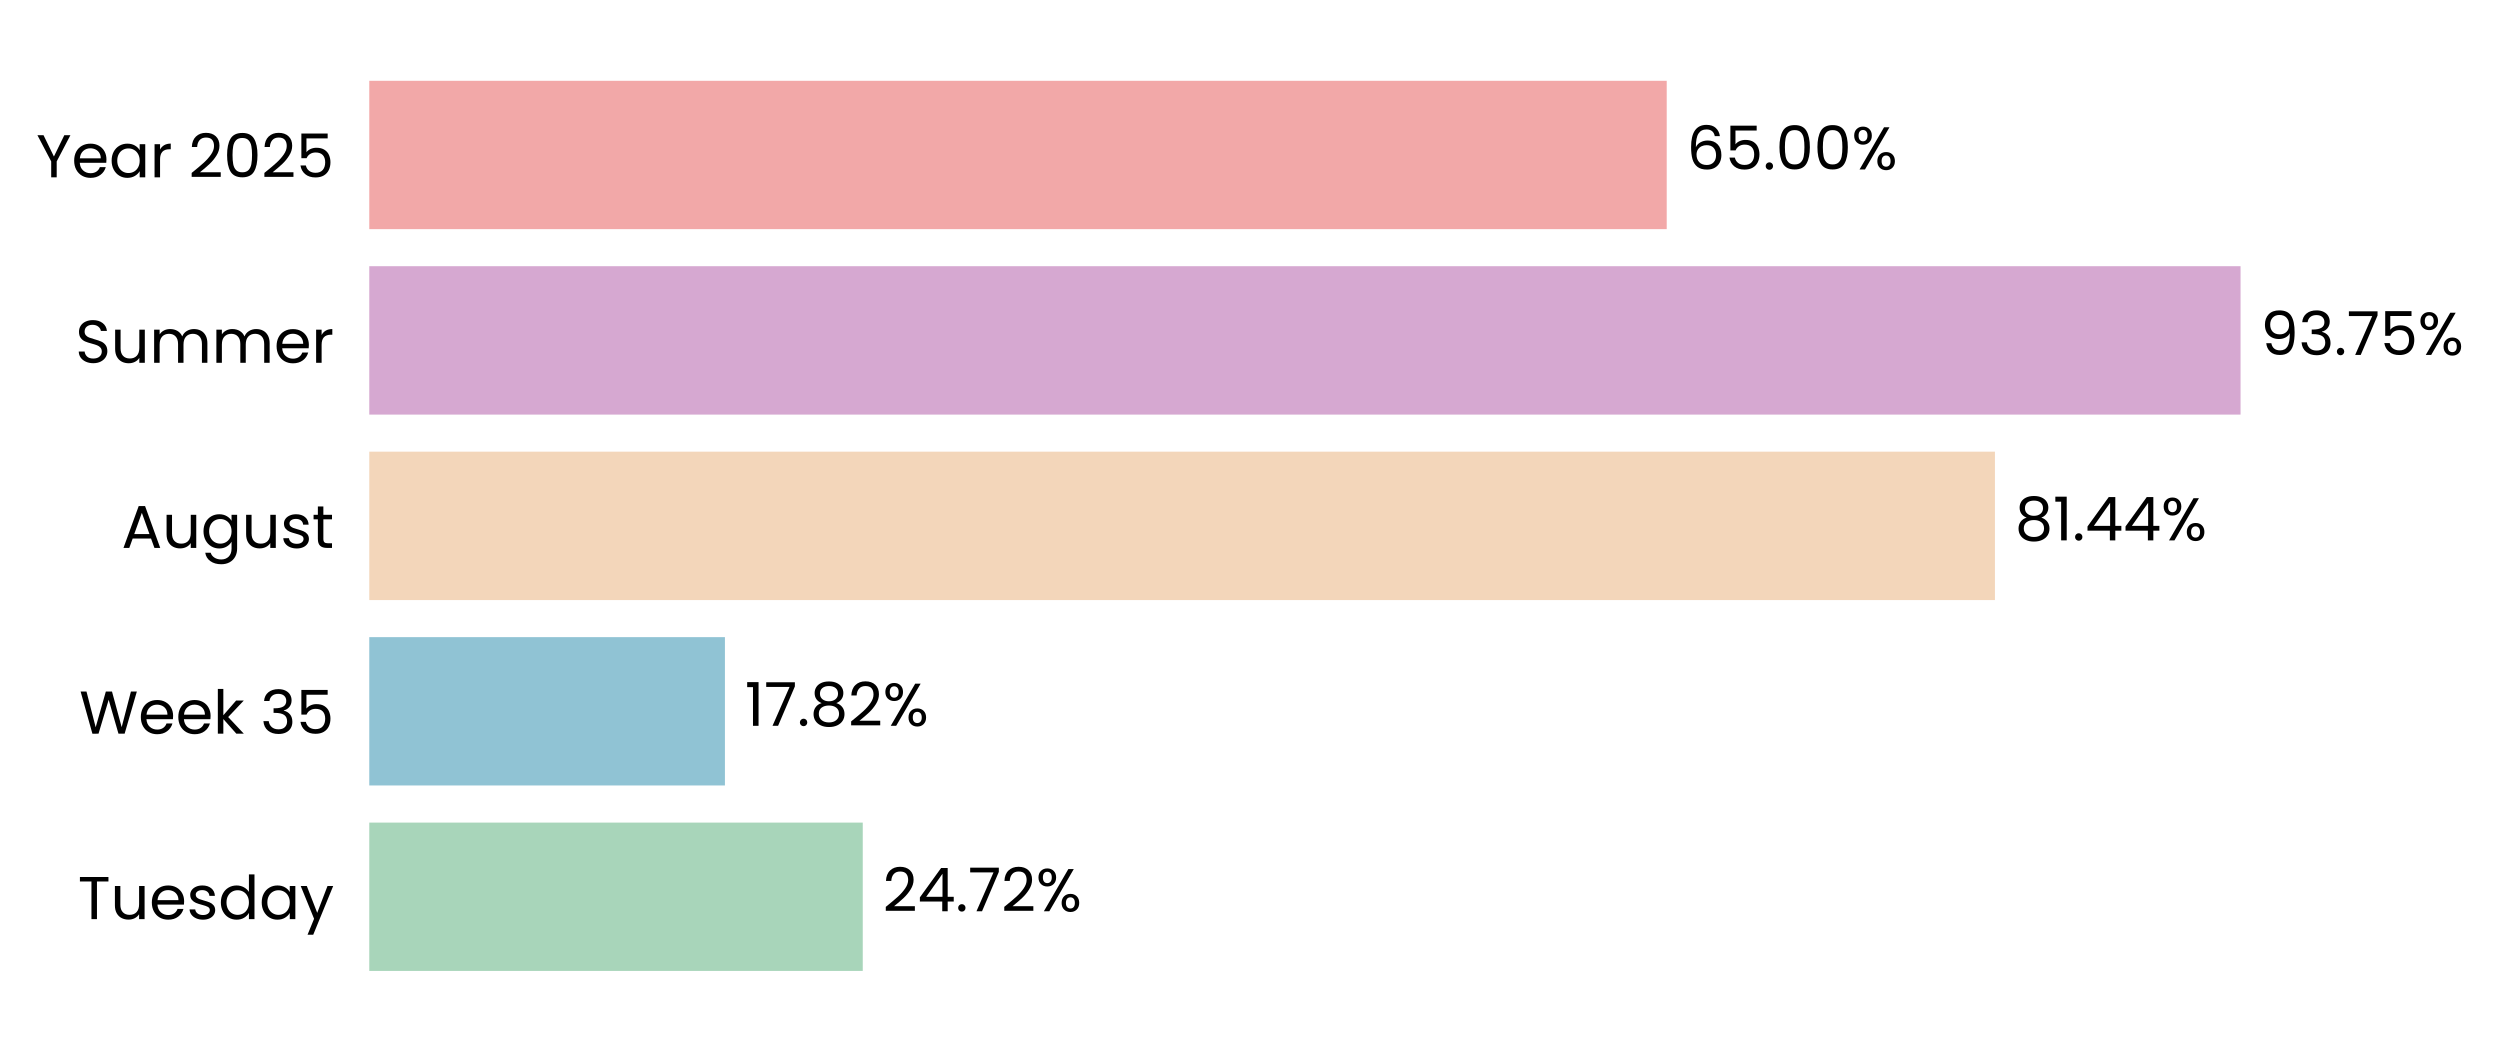
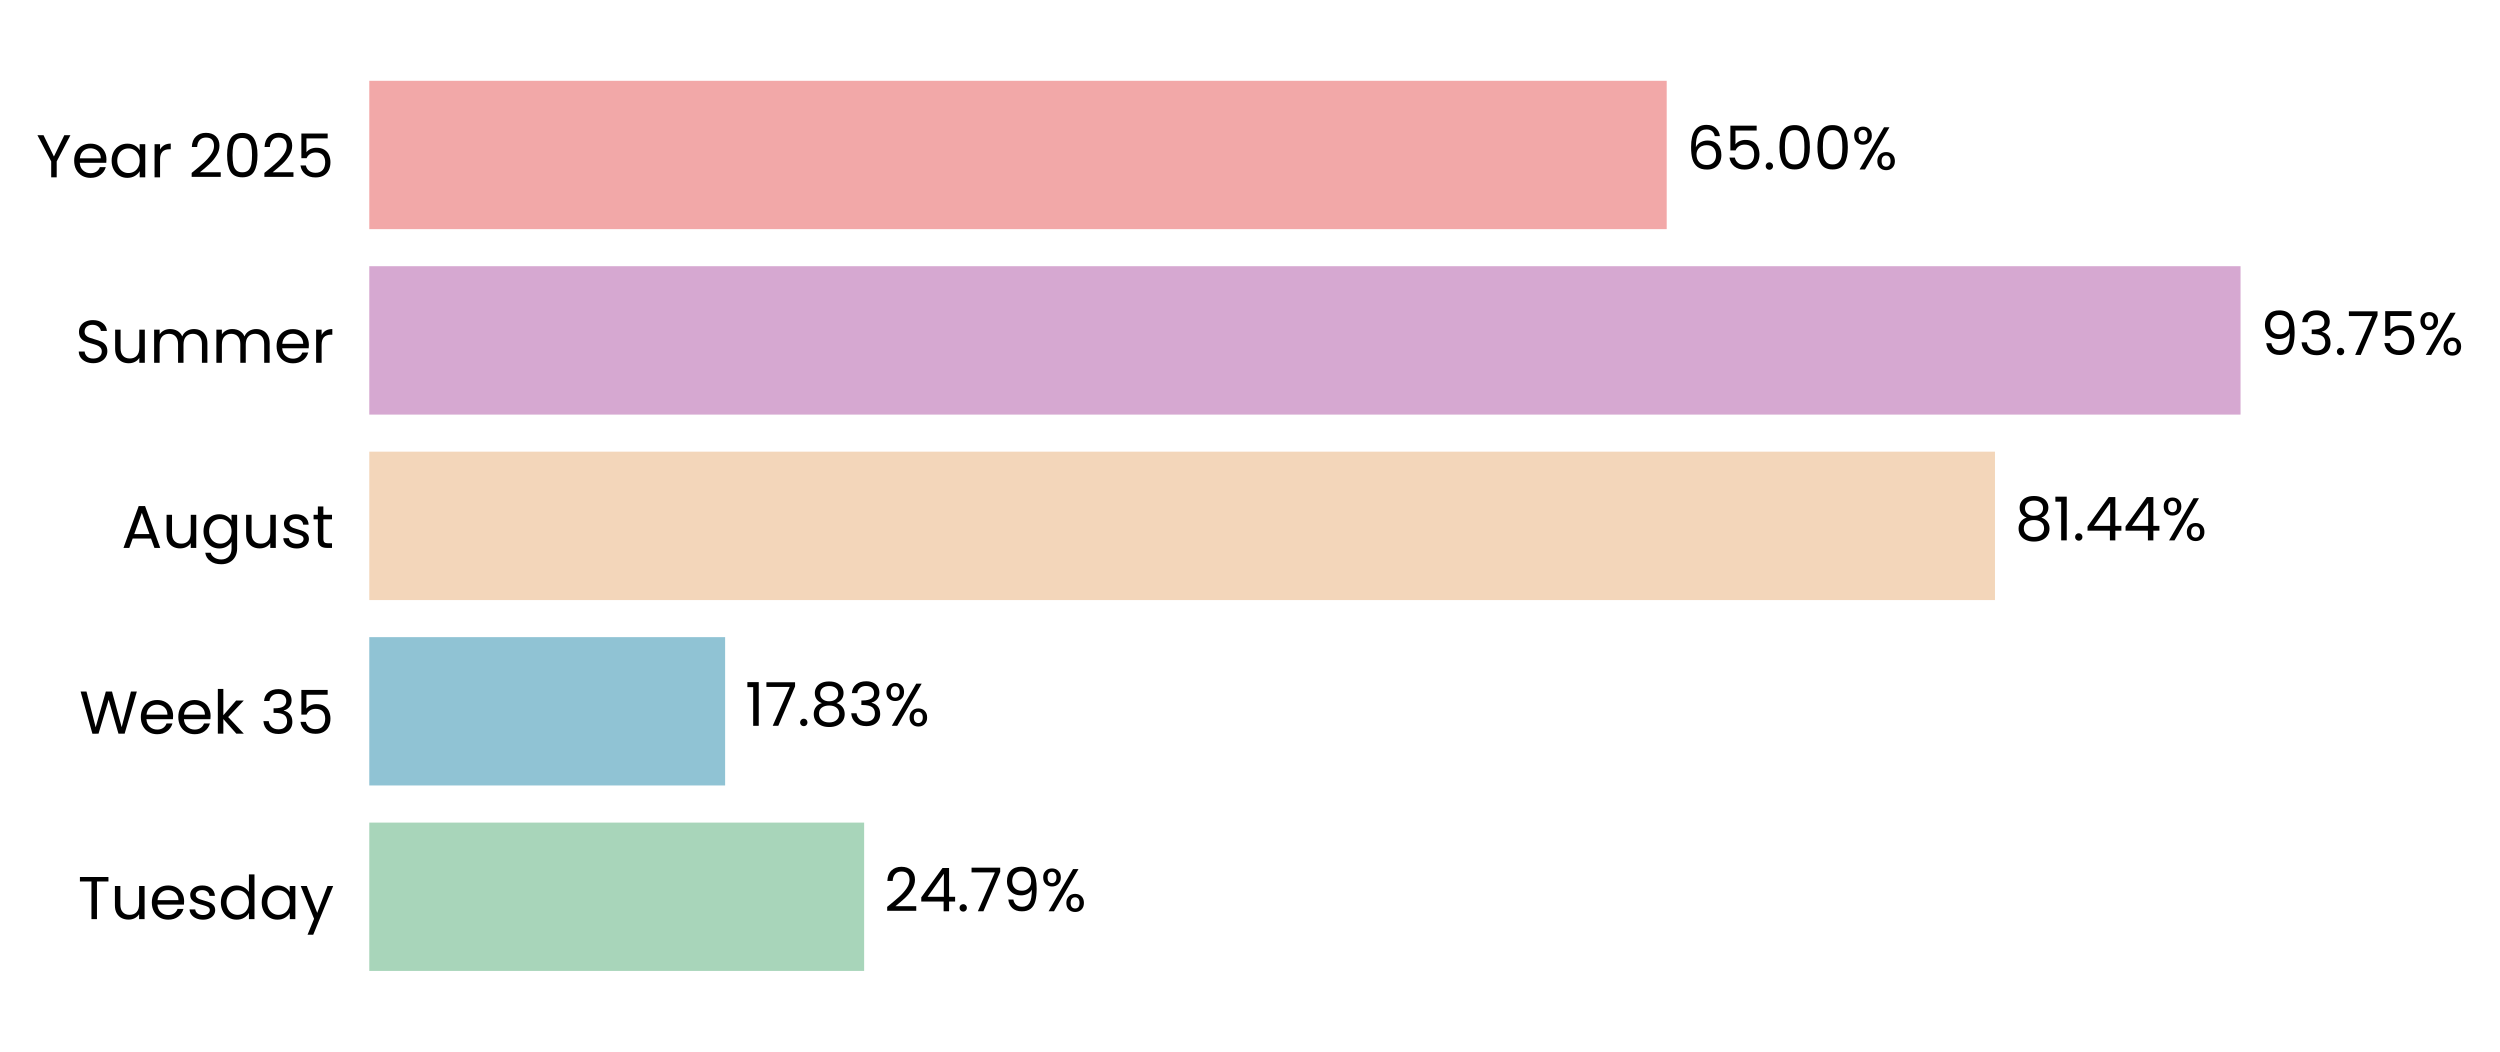
<svg xmlns="http://www.w3.org/2000/svg" xmlns:xlink="http://www.w3.org/1999/xlink" width="496.327pt" height="208.8pt" viewBox="0 0 496.327 208.8" version="1.1">
  <defs>
    <style type="text/css">*{stroke-linejoin: round; stroke-linecap: butt}</style>
  </defs>
  <g id="figure_1">
    <g id="patch_1">
      <path d="M 0 208.8  L 496.327 208.8  L 496.327 0  L 0 0  L 0 208.8  z " style="fill: none" />
    </g>
    <g id="axes_1">
      <g id="patch_2">
-         <path d="M 73.311 201.6  L 469.6 201.6  L 469.6 7.2  L 73.311 7.2  L 73.311 201.6  z " style="fill: none" />
+         <path d="M 73.311 201.6  L 469.597 201.6  L 469.597 7.2  L 73.311 7.2  L 73.311 201.6  z " style="fill: none" />
      </g>
      <g id="patch_3">
-         <path d="M 73.311 192.764  L 171.283 192.764  L 171.283 163.309  L 73.311 163.309  z " clip-path="url(#p85c613d9d2)" style="fill: #a8d5ba" />
+         <path d="M 73.311 192.764  L 171.557 192.764  L 171.557 163.309  L 73.311 163.309  z " clip-path="url(#p0ea0a0d832)" style="fill: #a8d5ba" />
      </g>
      <g id="patch_4">
-         <path d="M 73.311 155.945  L 143.92 155.945  L 143.92 126.491  L 73.311 126.491  z " clip-path="url(#p85c613d9d2)" style="fill: #90c3d4" />
+         <path d="M 73.311 155.945  L 143.959 155.945  L 143.959 126.491  L 73.311 126.491  z " clip-path="url(#p0ea0a0d832)" style="fill: #90c3d4" />
      </g>
      <g id="patch_5">
-         <path d="M 73.311 119.127  L 396.059 119.127  L 396.059 89.673  L 73.311 89.673  z " clip-path="url(#p85c613d9d2)" style="fill: #f3d6ba" />
+         <path d="M 73.311 119.127  L 396.065 119.127  L 396.065 89.673  L 73.311 89.673  z " clip-path="url(#p0ea0a0d832)" style="fill: #f3d6ba" />
      </g>
      <g id="patch_6">
-         <path d="M 73.311 82.309  L 444.82 82.309  L 444.82 52.855  L 73.311 52.855  z " clip-path="url(#p85c613d9d2)" style="fill: #d6a8d1" />
+         <path d="M 73.311 82.309  L 444.82 82.309  L 444.82 52.855  L 73.311 52.855  z " clip-path="url(#p0ea0a0d832)" style="fill: #d6a8d1" />
      </g>
      <g id="patch_7">
-         <path d="M 73.311 45.491  L 330.896 45.491  L 330.896 16.036  L 73.311 16.036  z " clip-path="url(#p85c613d9d2)" style="fill: #f2a8a8" />
+         <path d="M 73.311 45.491  L 330.894 45.491  L 330.894 16.036  L 73.311 16.036  z " clip-path="url(#p0ea0a0d832)" style="fill: #f2a8a8" />
      </g>
      <g id="matplotlib.axis_1">
        <g id="ytick_1">
          <g id="text_1">
            <g transform="translate(15.4575 182.4764) scale(0.12 -0.12)">
              <defs>
                <path id="Poppins-Regular-54" d="M 3238 4461  L 3238 3987  L 2022 3987  L 2022 0  L 1440 0  L 1440 3987  L 218 3987  L 218 4461  L 3238 4461  z " transform="scale(0.015625)" />
                <path id="Poppins-Regular-75" d="M 3603 3507  L 3603 0  L 3021 0  L 3021 518  Q 2854 250 2556 99  Q 2259 -51 1901 -51  Q 1491 -51 1164 118  Q 838 288 649 627  Q 461 966 461 1453  L 461 3507  L 1037 3507  L 1037 1530  Q 1037 1011 1299 732  Q 1562 454 2016 454  Q 2483 454 2752 742  Q 3021 1030 3021 1581  L 3021 3507  L 3603 3507  z " transform="scale(0.015625)" />
                <path id="Poppins-Regular-65" d="M 3693 1888  Q 3693 1722 3674 1536  L 870 1536  Q 902 1018 1225 726  Q 1549 435 2010 435  Q 2387 435 2640 611  Q 2893 787 2995 1082  L 3622 1082  Q 3482 576 3059 259  Q 2637 -58 2010 -58  Q 1510 -58 1116 166  Q 723 390 499 803  Q 275 1216 275 1760  Q 275 2304 492 2713  Q 710 3123 1104 3344  Q 1498 3565 2010 3565  Q 2509 3565 2893 3347  Q 3277 3130 3485 2749  Q 3693 2368 3693 1888  z M 3091 2010  Q 3091 2342 2944 2582  Q 2797 2822 2544 2947  Q 2291 3072 1984 3072  Q 1542 3072 1232 2790  Q 922 2509 877 2010  L 3091 2010  z " transform="scale(0.015625)" />
                <path id="Poppins-Regular-73" d="M 1734 -58  Q 1331 -58 1011 80  Q 691 218 505 464  Q 320 710 301 1030  L 902 1030  Q 928 768 1149 601  Q 1370 435 1728 435  Q 2061 435 2253 582  Q 2445 730 2445 954  Q 2445 1184 2240 1296  Q 2035 1408 1606 1517  Q 1216 1619 969 1724  Q 723 1830 547 2038  Q 371 2246 371 2586  Q 371 2854 531 3078  Q 691 3302 985 3433  Q 1280 3565 1658 3565  Q 2240 3565 2598 3270  Q 2957 2976 2982 2464  L 2400 2464  Q 2381 2739 2179 2905  Q 1978 3072 1638 3072  Q 1325 3072 1139 2937  Q 954 2803 954 2586  Q 954 2413 1066 2301  Q 1178 2189 1347 2121  Q 1517 2054 1818 1971  Q 2195 1869 2432 1769  Q 2669 1670 2838 1472  Q 3008 1274 3014 954  Q 3014 666 2854 435  Q 2694 205 2403 73  Q 2112 -58 1734 -58  z " transform="scale(0.015625)" />
                <path id="Poppins-Regular-64" d="M 275 1766  Q 275 2304 492 2710  Q 710 3117 1091 3341  Q 1472 3565 1946 3565  Q 2355 3565 2707 3376  Q 3059 3187 3245 2880  L 3245 4736  L 3834 4736  L 3834 0  L 3245 0  L 3245 659  Q 3072 346 2733 144  Q 2394 -58 1939 -58  Q 1472 -58 1091 172  Q 710 403 492 819  Q 275 1235 275 1766  z M 3245 1760  Q 3245 2157 3085 2451  Q 2925 2746 2653 2902  Q 2381 3059 2054 3059  Q 1728 3059 1459 2905  Q 1190 2752 1030 2457  Q 870 2163 870 1766  Q 870 1363 1030 1065  Q 1190 768 1459 611  Q 1728 454 2054 454  Q 2381 454 2653 611  Q 2925 768 3085 1065  Q 3245 1363 3245 1760  z " transform="scale(0.015625)" />
                <path id="Poppins-Regular-61" d="M 275 1766  Q 275 2304 492 2710  Q 710 3117 1091 3341  Q 1472 3565 1939 3565  Q 2400 3565 2739 3366  Q 3078 3168 3245 2867  L 3245 3507  L 3834 3507  L 3834 0  L 3245 0  L 3245 653  Q 3072 346 2729 144  Q 2387 -58 1933 -58  Q 1466 -58 1088 172  Q 710 403 492 819  Q 275 1235 275 1766  z M 3245 1760  Q 3245 2157 3085 2451  Q 2925 2746 2653 2902  Q 2381 3059 2054 3059  Q 1728 3059 1459 2905  Q 1190 2752 1030 2457  Q 870 2163 870 1766  Q 870 1363 1030 1065  Q 1190 768 1459 611  Q 1728 454 2054 454  Q 2381 454 2653 611  Q 2925 768 3085 1065  Q 3245 1363 3245 1760  z " transform="scale(0.015625)" />
                <path id="Poppins-Regular-79" d="M 3514 3507  L 1402 -1651  L 800 -1651  L 1491 38  L 77 3507  L 723 3507  L 1824 666  L 2912 3507  L 3514 3507  z " transform="scale(0.015625)" />
              </defs>
              <use xlink:href="#Poppins-Regular-54" />
              <use xlink:href="#Poppins-Regular-75" transform="translate(54.09999 0)" />
              <use xlink:href="#Poppins-Regular-65" transform="translate(118.1 0)" />
              <use xlink:href="#Poppins-Regular-73" transform="translate(180.1 0)" />
              <use xlink:href="#Poppins-Regular-64" transform="translate(232.3 0)" />
              <use xlink:href="#Poppins-Regular-61" transform="translate(299.8999 0)" />
              <use xlink:href="#Poppins-Regular-79" transform="translate(367.4999 0)" />
            </g>
          </g>
        </g>
        <g id="ytick_2">
          <g id="text_2">
            <g transform="translate(15.73125 145.6582) scale(0.12 -0.12)">
              <defs>
                <path id="Poppins-Regular-57" d="M 6099 4461  L 4806 0  L 4154 0  L 3117 3590  L 2042 0  L 1395 -6  L 147 4461  L 768 4461  L 1741 678  L 2816 4461  L 3469 4461  L 4493 691  L 5472 4461  L 6099 4461  z " transform="scale(0.015625)" />
                <path id="Poppins-Regular-6b" d="M 2451 0  L 1075 1549  L 1075 0  L 493 0  L 493 4736  L 1075 4736  L 1075 1952  L 2426 3507  L 3238 3507  L 1587 1760  L 3245 0  L 2451 0  z " transform="scale(0.015625)" />
                <path id="Poppins-Regular-20" transform="scale(0.015625)" />
                <path id="Poppins-Regular-33" d="M 384 3462  Q 429 4051 838 4384  Q 1248 4717 1901 4717  Q 2336 4717 2653 4560  Q 2970 4403 3133 4134  Q 3296 3866 3296 3526  Q 3296 3130 3069 2842  Q 2842 2554 2477 2470  L 2477 2438  Q 2893 2336 3136 2035  Q 3379 1734 3379 1248  Q 3379 883 3212 592  Q 3046 301 2713 134  Q 2381 -32 1914 -32  Q 1235 -32 800 323  Q 365 678 314 1331  L 877 1331  Q 922 947 1190 704  Q 1459 461 1907 461  Q 2355 461 2588 694  Q 2822 928 2822 1299  Q 2822 1779 2502 1990  Q 2182 2202 1536 2202  L 1389 2202  L 1389 2688  L 1542 2688  Q 2131 2694 2432 2883  Q 2733 3072 2733 3469  Q 2733 3808 2512 4013  Q 2291 4218 1882 4218  Q 1485 4218 1241 4013  Q 998 3808 954 3462  L 384 3462  z " transform="scale(0.015625)" />
                <path id="Poppins-Regular-35" d="M 3347 4122  L 1101 4122  L 1101 2662  Q 1248 2867 1536 2998  Q 1824 3130 2157 3130  Q 2688 3130 3021 2909  Q 3354 2688 3498 2339  Q 3642 1990 3642 1600  Q 3642 1139 3469 774  Q 3296 410 2941 198  Q 2586 -13 2061 -13  Q 1389 -13 973 332  Q 557 678 467 1254  L 1037 1254  Q 1120 890 1389 685  Q 1658 480 2067 480  Q 2573 480 2829 784  Q 3085 1088 3085 1587  Q 3085 2086 2829 2358  Q 2573 2630 2074 2630  Q 1734 2630 1481 2467  Q 1229 2304 1114 2022  L 563 2022  L 563 4634  L 3347 4634  L 3347 4122  z " transform="scale(0.015625)" />
              </defs>
              <use xlink:href="#Poppins-Regular-57" />
              <use xlink:href="#Poppins-Regular-65" transform="translate(97.59999 0)" />
              <use xlink:href="#Poppins-Regular-65" transform="translate(159.6 0)" />
              <use xlink:href="#Poppins-Regular-6b" transform="translate(221.6 0)" />
              <use xlink:href="#Poppins-Regular-20" transform="translate(273.0999 0)" />
              <use xlink:href="#Poppins-Regular-33" transform="translate(299.7999 0)" />
              <use xlink:href="#Poppins-Regular-35" transform="translate(358.6999 0)" />
            </g>
          </g>
        </g>
        <g id="ytick_3">
          <g id="text_3">
            <g transform="translate(24.11812 108.78) scale(0.12 -0.12)">
              <defs>
                <path id="Poppins-Regular-41" d="M 3130 992  L 1184 992  L 826 0  L 211 0  L 1824 4435  L 2496 4435  L 4102 0  L 3488 0  L 3130 992  z M 2963 1466  L 2157 3718  L 1350 1466  L 2963 1466  z " transform="scale(0.015625)" />
                <path id="Poppins-Regular-67" d="M 1939 3565  Q 2394 3565 2736 3366  Q 3078 3168 3245 2867  L 3245 3507  L 3834 3507  L 3834 -77  Q 3834 -557 3629 -931  Q 3424 -1306 3043 -1517  Q 2662 -1728 2157 -1728  Q 1466 -1728 1005 -1401  Q 544 -1075 461 -512  L 1037 -512  Q 1133 -832 1433 -1027  Q 1734 -1222 2157 -1222  Q 2637 -1222 2941 -921  Q 3245 -621 3245 -77  L 3245 659  Q 3072 352 2733 147  Q 2394 -58 1939 -58  Q 1472 -58 1091 172  Q 710 403 492 819  Q 275 1235 275 1766  Q 275 2304 492 2710  Q 710 3117 1091 3341  Q 1472 3565 1939 3565  z M 3245 1760  Q 3245 2157 3085 2451  Q 2925 2746 2653 2902  Q 2381 3059 2054 3059  Q 1728 3059 1459 2905  Q 1190 2752 1030 2457  Q 870 2163 870 1766  Q 870 1363 1030 1065  Q 1190 768 1459 611  Q 1728 454 2054 454  Q 2381 454 2653 611  Q 2925 768 3085 1065  Q 3245 1363 3245 1760  z " transform="scale(0.015625)" />
                <path id="Poppins-Regular-74" d="M 1203 3027  L 1203 960  Q 1203 704 1312 598  Q 1421 493 1690 493  L 2118 493  L 2118 0  L 1594 0  Q 1107 0 864 224  Q 621 448 621 960  L 621 3027  L 166 3027  L 166 3507  L 621 3507  L 621 4390  L 1203 4390  L 1203 3507  L 2118 3507  L 2118 3027  L 1203 3027  z " transform="scale(0.015625)" />
              </defs>
              <use xlink:href="#Poppins-Regular-41" />
              <use xlink:href="#Poppins-Regular-75" transform="translate(67.39999 0)" />
              <use xlink:href="#Poppins-Regular-67" transform="translate(131.4 0)" />
              <use xlink:href="#Poppins-Regular-75" transform="translate(199 0)" />
              <use xlink:href="#Poppins-Regular-73" transform="translate(263 0)" />
              <use xlink:href="#Poppins-Regular-74" transform="translate(315.2 0)" />
            </g>
          </g>
        </g>
        <g id="ytick_4">
          <g id="text_4">
            <g transform="translate(14.95125 72.02182) scale(0.12 -0.12)">
              <defs>
                <path id="Poppins-Regular-53" d="M 1907 -45  Q 1466 -45 1117 112  Q 768 269 569 547  Q 371 826 365 1190  L 986 1190  Q 1018 877 1245 662  Q 1472 448 1907 448  Q 2323 448 2563 656  Q 2803 864 2803 1190  Q 2803 1446 2662 1606  Q 2522 1766 2310 1849  Q 2099 1933 1741 2029  Q 1299 2144 1033 2259  Q 768 2374 579 2620  Q 390 2867 390 3283  Q 390 3648 576 3929  Q 762 4211 1098 4364  Q 1434 4518 1869 4518  Q 2496 4518 2896 4204  Q 3296 3891 3347 3373  L 2707 3373  Q 2675 3629 2438 3824  Q 2202 4019 1811 4019  Q 1446 4019 1216 3830  Q 986 3642 986 3302  Q 986 3059 1123 2905  Q 1261 2752 1462 2672  Q 1664 2592 2029 2490  Q 2470 2368 2739 2249  Q 3008 2131 3200 1884  Q 3392 1638 3392 1216  Q 3392 890 3219 602  Q 3046 314 2707 134  Q 2368 -45 1907 -45  z " transform="scale(0.015625)" />
                <path id="Poppins-Regular-6d" d="M 4710 3571  Q 5120 3571 5440 3401  Q 5760 3232 5945 2893  Q 6131 2554 6131 2067  L 6131 0  L 5555 0  L 5555 1984  Q 5555 2509 5296 2787  Q 5037 3066 4595 3066  Q 4141 3066 3872 2774  Q 3603 2483 3603 1933  L 3603 0  L 3027 0  L 3027 1984  Q 3027 2509 2768 2787  Q 2509 3066 2067 3066  Q 1613 3066 1344 2774  Q 1075 2483 1075 1933  L 1075 0  L 493 0  L 493 3507  L 1075 3507  L 1075 3002  Q 1248 3277 1539 3424  Q 1830 3571 2182 3571  Q 2624 3571 2963 3372  Q 3302 3174 3469 2790  Q 3616 3162 3955 3366  Q 4294 3571 4710 3571  z " transform="scale(0.015625)" />
                <path id="Poppins-Regular-72" d="M 1075 2938  Q 1229 3238 1513 3404  Q 1798 3571 2208 3571  L 2208 2970  L 2054 2970  Q 1075 2970 1075 1907  L 1075 0  L 493 0  L 493 3507  L 1075 3507  L 1075 2938  z " transform="scale(0.015625)" />
              </defs>
              <use xlink:href="#Poppins-Regular-53" />
              <use xlink:href="#Poppins-Regular-75" transform="translate(58.7 0)" />
              <use xlink:href="#Poppins-Regular-6d" transform="translate(122.7 0)" />
              <use xlink:href="#Poppins-Regular-6d" transform="translate(225.7 0)" />
              <use xlink:href="#Poppins-Regular-65" transform="translate(328.7 0)" />
              <use xlink:href="#Poppins-Regular-72" transform="translate(390.6999 0)" />
            </g>
          </g>
        </g>
        <g id="ytick_5">
          <g id="text_5">
            <g transform="translate(7.2 35.20364) scale(0.12 -0.12)">
              <defs>
                <path id="Poppins-Regular-59" d="M 3616 4461  L 2163 1683  L 2163 0  L 1581 0  L 1581 1683  L 122 4461  L 768 4461  L 1869 2202  L 2970 4461  L 3616 4461  z " transform="scale(0.015625)" />
                <path id="Poppins-Regular-32" d="M 326 467  Q 1139 1120 1600 1539  Q 2061 1958 2377 2416  Q 2694 2874 2694 3315  Q 2694 3731 2492 3971  Q 2291 4211 1843 4211  Q 1408 4211 1168 3939  Q 928 3667 909 3213  L 346 3213  Q 371 3930 780 4320  Q 1190 4710 1837 4710  Q 2496 4710 2883 4345  Q 3270 3981 3270 3341  Q 3270 2810 2953 2307  Q 2637 1805 2233 1424  Q 1830 1043 1203 538  L 3405 538  L 3405 51  L 326 51  L 326 467  z " transform="scale(0.015625)" />
                <path id="Poppins-Regular-30" d="M 397 2362  Q 397 3462 755 4080  Q 1114 4698 2010 4698  Q 2899 4698 3257 4080  Q 3616 3462 3616 2362  Q 3616 1242 3257 621  Q 2899 0 2010 0  Q 1114 0 755 621  Q 397 1242 397 2362  z M 3040 2362  Q 3040 2918 2966 3305  Q 2893 3693 2665 3929  Q 2438 4166 2010 4166  Q 1574 4166 1347 3929  Q 1120 3693 1046 3305  Q 973 2918 973 2362  Q 973 1786 1046 1395  Q 1120 1005 1347 768  Q 1574 531 2010 531  Q 2438 531 2665 768  Q 2893 1005 2966 1395  Q 3040 1786 3040 2362  z " transform="scale(0.015625)" />
              </defs>
              <use xlink:href="#Poppins-Regular-59" />
              <use xlink:href="#Poppins-Regular-65" transform="translate(58.39999 0)" />
              <use xlink:href="#Poppins-Regular-61" transform="translate(120.4 0)" />
              <use xlink:href="#Poppins-Regular-72" transform="translate(188 0)" />
              <use xlink:href="#Poppins-Regular-20" transform="translate(225.3 0)" />
              <use xlink:href="#Poppins-Regular-32" transform="translate(252 0)" />
              <use xlink:href="#Poppins-Regular-30" transform="translate(309.4999 0)" />
              <use xlink:href="#Poppins-Regular-32" transform="translate(372.2999 0)" />
              <use xlink:href="#Poppins-Regular-35" transform="translate(429.7999 0)" />
            </g>
          </g>
        </g>
      </g>
      <g id="text_6">
-         <g transform="translate(175.2454 180.9164) scale(0.12 -0.12)">
+         <g transform="translate(175.5198 180.9164) scale(0.12 -0.12)">
          <defs>
            <path id="Poppins-Regular-34" d="M 256 1030  L 256 1472  L 2502 4582  L 3200 4582  L 3200 1536  L 3840 1536  L 3840 1030  L 3200 1030  L 3200 0  L 2624 0  L 2624 1030  L 256 1030  z M 2650 3974  L 928 1536  L 2650 1536  L 2650 3974  z " transform="scale(0.015625)" />
            <path id="Poppins-Regular-2e" d="M 678 -38  Q 512 -38 397 77  Q 282 192 282 358  Q 282 525 397 640  Q 512 755 678 755  Q 838 755 950 640  Q 1062 525 1062 358  Q 1062 192 950 77  Q 838 -38 678 -38  z " transform="scale(0.015625)" />
            <path id="Poppins-Regular-37" d="M 3245 4173  L 1466 0  L 877 0  L 2682 4115  L 211 4115  L 211 4614  L 3245 4614  L 3245 4173  z " transform="scale(0.015625)" />
+             <path id="Poppins-Regular-39" d="M 1146 1242  Q 1210 877 1443 678  Q 1677 480 2074 480  Q 2605 480 2857 896  Q 3110 1312 3098 2298  Q 2963 2010 2649 1846  Q 2336 1683 1952 1683  Q 1523 1683 1187 1859  Q 851 2035 659 2374  Q 467 2714 467 3194  Q 467 3878 864 4297  Q 1261 4717 1990 4717  Q 2886 4717 3248 4134  Q 3610 3552 3610 2400  Q 3610 1594 3466 1069  Q 3322 544 2979 269  Q 2637 -6 2042 -6  Q 1389 -6 1024 346  Q 659 698 608 1242  L 1146 1242  z M 2048 2176  Q 2477 2176 2752 2441  Q 3027 2707 3027 3162  Q 3027 3642 2758 3936  Q 2490 4230 2003 4230  Q 1555 4230 1289 3948  Q 1024 3667 1024 3206  Q 1024 2739 1286 2457  Q 1549 2176 2048 2176  z " transform="scale(0.015625)" />
            <path id="Poppins-Regular-25" d="M 269 3584  Q 269 4019 531 4278  Q 794 4538 1203 4538  Q 1613 4538 1875 4278  Q 2138 4019 2138 3584  Q 2138 3142 1875 2883  Q 1613 2624 1203 2624  Q 794 2624 531 2883  Q 269 3142 269 3584  z M 4006 4467  L 1414 0  L 838 0  L 3430 4467  L 4006 4467  z M 1203 4179  Q 986 4179 861 4028  Q 736 3878 736 3584  Q 736 3290 861 3136  Q 986 2982 1203 2982  Q 1421 2982 1549 3139  Q 1677 3296 1677 3584  Q 1677 3878 1549 4028  Q 1421 4179 1203 4179  z M 2720 883  Q 2720 1325 2982 1584  Q 3245 1843 3654 1843  Q 4064 1843 4323 1584  Q 4582 1325 4582 883  Q 4582 448 4323 185  Q 4064 -77 3654 -77  Q 3245 -77 2982 182  Q 2720 442 2720 883  z M 3648 1478  Q 3430 1478 3302 1328  Q 3174 1178 3174 883  Q 3174 595 3302 444  Q 3430 294 3648 294  Q 3866 294 3994 444  Q 4122 595 4122 883  Q 4122 1178 3994 1328  Q 3866 1478 3648 1478  z " transform="scale(0.015625)" />
          </defs>
          <use xlink:href="#Poppins-Regular-32" />
          <use xlink:href="#Poppins-Regular-34" transform="translate(57.49999 0)" />
          <use xlink:href="#Poppins-Regular-2e" transform="translate(120.4 0)" />
          <use xlink:href="#Poppins-Regular-37" transform="translate(141.4 0)" />
-           <use xlink:href="#Poppins-Regular-32" transform="translate(196 0)" />
-           <use xlink:href="#Poppins-Regular-25" transform="translate(253.4999 0)" />
+           <use xlink:href="#Poppins-Regular-39" transform="translate(196 0)" />
+           <use xlink:href="#Poppins-Regular-25" transform="translate(258.9999 0)" />
        </g>
      </g>
      <g id="text_7">
-         <g transform="translate(147.8826 144.0982) scale(0.12 -0.12)">
+         <g transform="translate(147.9214 144.0982) scale(0.12 -0.12)">
          <defs>
            <path id="Poppins-Regular-31" d="M 243 4096  L 243 4627  L 1446 4627  L 1446 0  L 858 0  L 858 4096  L 243 4096  z " transform="scale(0.015625)" />
            <path id="Poppins-Regular-38" d="M 1242 2406  Q 883 2547 691 2816  Q 499 3085 499 3469  Q 499 3814 672 4092  Q 845 4371 1187 4534  Q 1530 4698 2016 4698  Q 2502 4698 2844 4534  Q 3187 4371 3363 4092  Q 3539 3814 3539 3469  Q 3539 3098 3340 2819  Q 3142 2541 2797 2406  Q 3194 2285 3427 1981  Q 3661 1677 3661 1248  Q 3661 832 3456 521  Q 3251 211 2876 41  Q 2502 -128 2016 -128  Q 1530 -128 1162 41  Q 794 211 589 521  Q 384 832 384 1248  Q 384 1677 614 1984  Q 845 2291 1242 2406  z M 2976 3398  Q 2976 3789 2720 4000  Q 2464 4211 2016 4211  Q 1574 4211 1318 4000  Q 1062 3789 1062 3392  Q 1062 3034 1328 2816  Q 1594 2598 2016 2598  Q 2445 2598 2710 2819  Q 2976 3040 2976 3398  z M 2016 2150  Q 1542 2150 1241 1929  Q 941 1709 941 1267  Q 941 858 1232 608  Q 1523 358 2016 358  Q 2509 358 2797 608  Q 3085 858 3085 1267  Q 3085 1696 2790 1923  Q 2496 2150 2016 2150  z " transform="scale(0.015625)" />
          </defs>
          <use xlink:href="#Poppins-Regular-31" />
          <use xlink:href="#Poppins-Regular-37" transform="translate(31.99998 0)" />
          <use xlink:href="#Poppins-Regular-2e" transform="translate(86.59998 0)" />
          <use xlink:href="#Poppins-Regular-38" transform="translate(107.6 0)" />
-           <use xlink:href="#Poppins-Regular-32" transform="translate(170.7 0)" />
-           <use xlink:href="#Poppins-Regular-25" transform="translate(228.1999 0)" />
+           <use xlink:href="#Poppins-Regular-33" transform="translate(170.7 0)" />
+           <use xlink:href="#Poppins-Regular-25" transform="translate(229.5999 0)" />
        </g>
      </g>
      <g id="text_8">
-         <g transform="translate(400.0218 107.28) scale(0.12 -0.12)">
+         <g transform="translate(400.0283 107.28) scale(0.12 -0.12)">
          <use xlink:href="#Poppins-Regular-38" />
          <use xlink:href="#Poppins-Regular-31" transform="translate(63.09999 0)" />
          <use xlink:href="#Poppins-Regular-2e" transform="translate(95.09998 0)" />
          <use xlink:href="#Poppins-Regular-34" transform="translate(116.1 0)" />
          <use xlink:href="#Poppins-Regular-34" transform="translate(179 0)" />
          <use xlink:href="#Poppins-Regular-25" transform="translate(241.8999 0)" />
        </g>
      </g>
      <g id="text_9">
-         <g transform="translate(448.7824 70.46182) scale(0.12 -0.12)">
-           <defs>
-             <path id="Poppins-Regular-39" d="M 1146 1242  Q 1210 877 1443 678  Q 1677 480 2074 480  Q 2605 480 2857 896  Q 3110 1312 3098 2298  Q 2963 2010 2649 1846  Q 2336 1683 1952 1683  Q 1523 1683 1187 1859  Q 851 2035 659 2374  Q 467 2714 467 3194  Q 467 3878 864 4297  Q 1261 4717 1990 4717  Q 2886 4717 3248 4134  Q 3610 3552 3610 2400  Q 3610 1594 3466 1069  Q 3322 544 2979 269  Q 2637 -6 2042 -6  Q 1389 -6 1024 346  Q 659 698 608 1242  L 1146 1242  z M 2048 2176  Q 2477 2176 2752 2441  Q 3027 2707 3027 3162  Q 3027 3642 2758 3936  Q 2490 4230 2003 4230  Q 1555 4230 1289 3948  Q 1024 3667 1024 3206  Q 1024 2739 1286 2457  Q 1549 2176 2048 2176  z " transform="scale(0.015625)" />
-           </defs>
+         <g transform="translate(448.7826 70.46182) scale(0.12 -0.12)">
          <use xlink:href="#Poppins-Regular-39" />
          <use xlink:href="#Poppins-Regular-33" transform="translate(62.99999 0)" />
          <use xlink:href="#Poppins-Regular-2e" transform="translate(121.9 0)" />
          <use xlink:href="#Poppins-Regular-37" transform="translate(142.9 0)" />
          <use xlink:href="#Poppins-Regular-35" transform="translate(197.5 0)" />
          <use xlink:href="#Poppins-Regular-25" transform="translate(260.2999 0)" />
        </g>
      </g>
      <g id="text_10">
-         <g transform="translate(334.8585 33.64364) scale(0.12 -0.12)">
+         <g transform="translate(334.8573 33.64364) scale(0.12 -0.12)">
          <defs>
            <path id="Poppins-Regular-36" d="M 2976 3526  Q 2835 4237 2099 4237  Q 1530 4237 1248 3798  Q 966 3360 973 2355  Q 1120 2688 1462 2877  Q 1805 3066 2227 3066  Q 2886 3066 3280 2656  Q 3674 2246 3674 1523  Q 3674 1088 3504 742  Q 3334 397 2992 192  Q 2650 -13 2163 -13  Q 1504 -13 1133 281  Q 762 576 614 1094  Q 467 1613 467 2374  Q 467 4723 2106 4723  Q 2733 4723 3091 4384  Q 3450 4045 3514 3526  L 2976 3526  z M 2106 2573  Q 1830 2573 1587 2461  Q 1344 2349 1193 2121  Q 1043 1894 1043 1568  Q 1043 1082 1324 778  Q 1606 474 2131 474  Q 2579 474 2844 752  Q 3110 1030 3110 1504  Q 3110 2003 2854 2288  Q 2598 2573 2106 2573  z " transform="scale(0.015625)" />
          </defs>
          <use xlink:href="#Poppins-Regular-36" />
          <use xlink:href="#Poppins-Regular-35" transform="translate(63.49999 0)" />
          <use xlink:href="#Poppins-Regular-2e" transform="translate(126.3 0)" />
          <use xlink:href="#Poppins-Regular-30" transform="translate(147.3 0)" />
          <use xlink:href="#Poppins-Regular-30" transform="translate(210.0999 0)" />
          <use xlink:href="#Poppins-Regular-25" transform="translate(272.8999 0)" />
        </g>
      </g>
    </g>
  </g>
  <defs>
-     <clipPath id="p85c613d9d2">
-       <rect x="73.311" y="7.2" width="396.288" height="194.4" />
+     <clipPath id="p0ea0a0d832">
+       <rect x="73.311" y="7.2" width="396.285" height="194.4" />
    </clipPath>
  </defs>
</svg>
